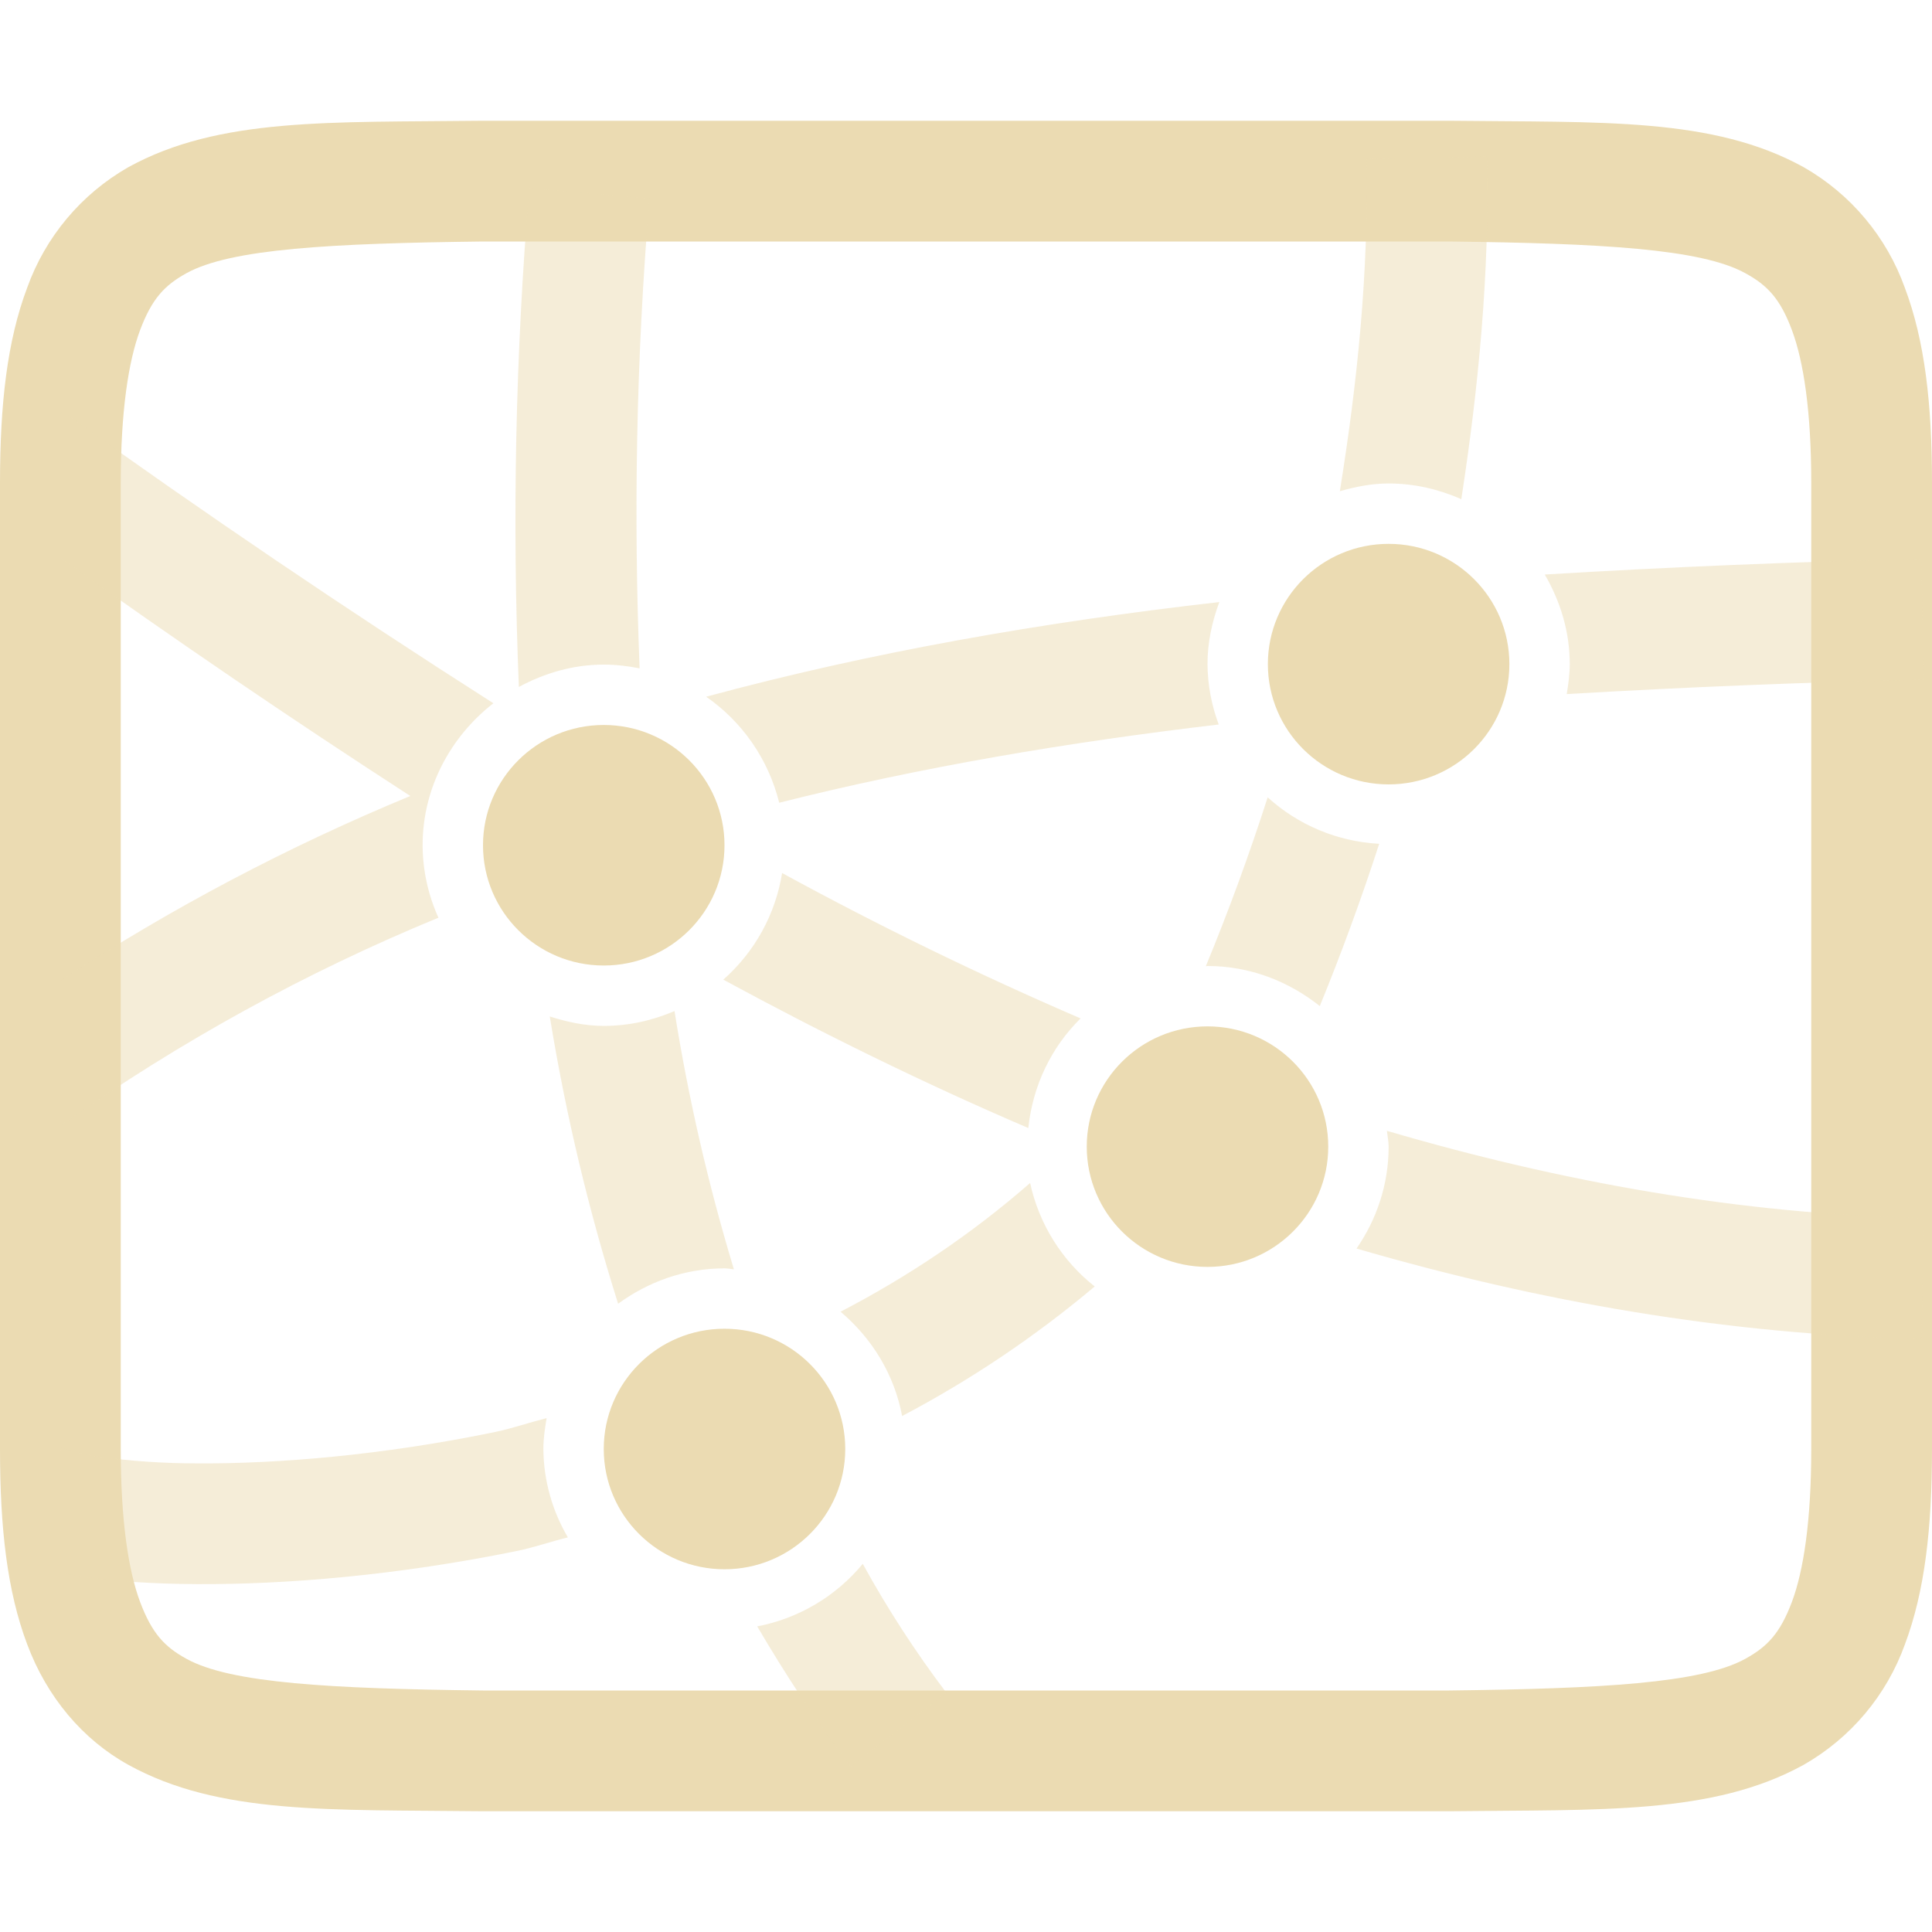
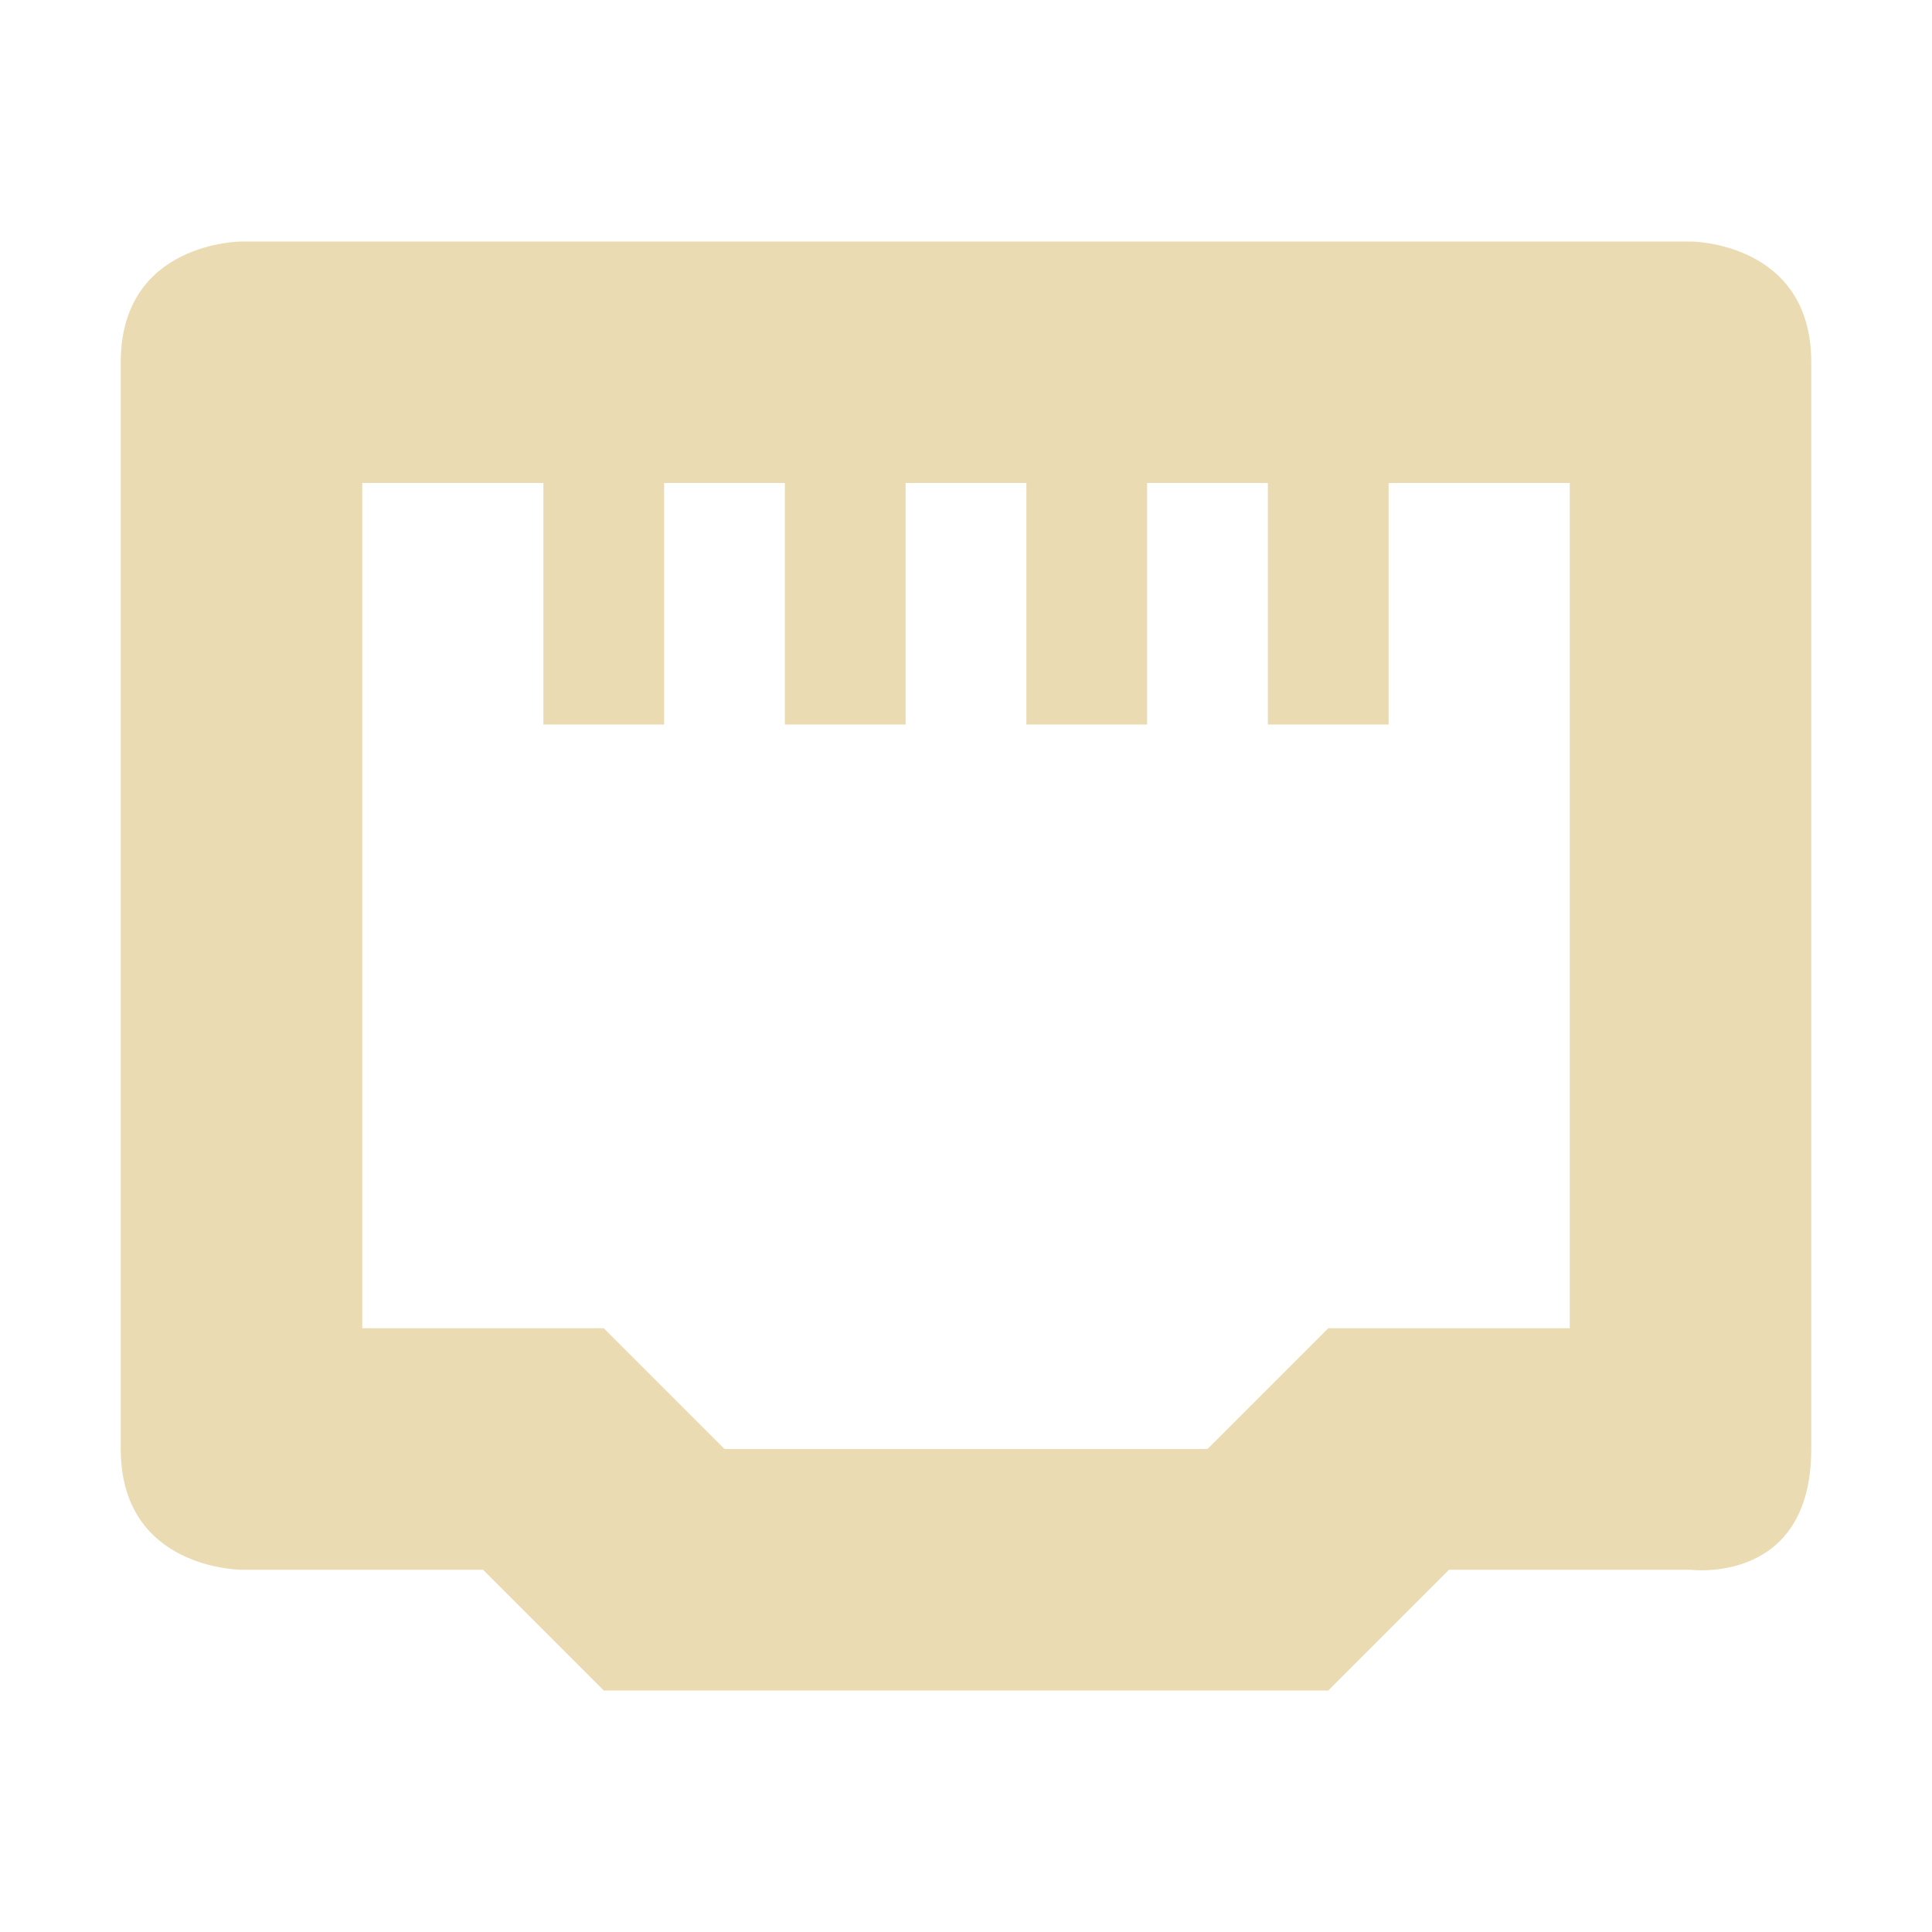
- <svg xmlns="http://www.w3.org/2000/svg" width="16" height="16">
+ <svg xmlns="http://www.w3.org/2000/svg" width="16" height="16" version="1.1">
  <defs>
-     <style id="current-color-scheme" type="text/css">
-    .ColorScheme-Text { color:#ebdbb2; } .ColorScheme-Highlight { color:#458588; }
-   </style>
-     <linearGradient id="arrongin" x1="0%" x2="0%" y1="0%" y2="100%">
-       <stop offset="0%" style="stop-color:#d79921; stop-opacity:1" />
-       <stop offset="100%" style="stop-color:#b57614; stop-opacity:1" />
-     </linearGradient>
-     <linearGradient id="aurora" x1="0%" x2="0%" y1="0%" y2="100%">
-       <stop offset="0%" style="stop-color:#83a598; stop-opacity:1" />
-       <stop offset="100%" style="stop-color:#b16286; stop-opacity:1" />
-     </linearGradient>
-     <linearGradient id="fitdance" x1="0%" x2="0%" y1="0%" y2="100%">
-       <stop offset="0%" style="stop-color:#8ec07c; stop-opacity:1" />
-       <stop offset="100%" style="stop-color:#458588; stop-opacity:1" />
-     </linearGradient>
-     <linearGradient id="oomox" x1="0%" x2="0%" y1="0%" y2="100%">
-       <stop offset="0%" style="stop-color:#458588; stop-opacity:1" />
-       <stop offset="100%" style="stop-color:#928374; stop-opacity:1" />
-     </linearGradient>
-     <linearGradient id="rainblue" x1="0%" x2="0%" y1="0%" y2="100%">
-       <stop offset="0%" style="stop-color:#b8bb26; stop-opacity:1" />
-       <stop offset="100%" style="stop-color:#076678; stop-opacity:1" />
-     </linearGradient>
-     <linearGradient id="sunrise" x1="0%" x2="0%" y1="0%" y2="100%">
-       <stop offset="0%" style="stop-color: #fe8019; stop-opacity:1" />
-       <stop offset="100%" style="stop-color: #fabd2f; stop-opacity:1" />
-     </linearGradient>
-     <linearGradient id="telinkrin" x1="0%" x2="0%" y1="0%" y2="100%">
-       <stop offset="0%" style="stop-color: #83a598; stop-opacity:1" />
-       <stop offset="100%" style="stop-color: #83a598; stop-opacity:1" />
-     </linearGradient>
-     <linearGradient id="60spsycho" x1="0%" x2="0%" y1="0%" y2="100%">
-       <stop offset="0%" style="stop-color: #fb4934; stop-opacity:1" />
-       <stop offset="25%" style="stop-color: #fabd2f; stop-opacity:1" />
-       <stop offset="50%" style="stop-color: #fe8019; stop-opacity:1" />
-       <stop offset="100%" style="stop-color: #689d6a; stop-opacity:1" />
-     </linearGradient>
-     <linearGradient id="90ssummer" x1="0%" x2="0%" y1="0%" y2="100%">
-       <stop offset="0%" style="stop-color: #b16286; stop-opacity:1" />
-       <stop offset="20%" style="stop-color: #8ec07c; stop-opacity:1" />
-       <stop offset="50%" style="stop-color: #fabd2f; stop-opacity:1" />
-       <stop offset="100%" style="stop-color: #458588; stop-opacity:1" />
-     </linearGradient>
-     <linearGradient id="cyberneon" x1="0%" x2="0%" y1="0%" y2="100%">
-       <stop offset="0" style="stop-color:#83a598; stop-opacity:1" />
-       <stop offset="1" style="stop-color:#b16286; stop-opacity:1" />
-     </linearGradient>
+     <style type="text/css" id="current-color-scheme">.ColorScheme-Text { color:#ebdbb2; } .ColorScheme-Highlight { color:#458588; }</style>
  </defs>
-   <g transform="translate(-612 -180)">
-     <path style="fill:currentColor" class="ColorScheme-Text" d="M615.994 181c-1.258.015-2.179-.03-2.932.385a1.88 1.88 0 0 0-.837.998c-.165.438-.225.96-.225 1.617v8c0 .658.06 1.179.225 1.617.164.439.461.79.837.998.753.416 1.674.37 2.932.385H624.006c1.258-.015 2.179.03 2.932-.385a1.88 1.88 0 0 0 .838-.998c.164-.438.224-.96.224-1.617v-8c0-.658-.06-1.179-.225-1.617a1.88 1.88 0 0 0-.837-.998c-.753-.416-1.674-.37-2.932-.385h-8.008zm.006 1h8c1.259.015 2.087.06 2.453.262.184.1.29.212.387.472.097.26.16.674.16 1.266v8c0 .592-.063 1.006-.16 1.266-.098.26-.203.371-.387.472-.366.202-1.194.247-2.453.262h-8c-1.259-.015-2.09-.06-2.455-.262-.183-.1-.287-.212-.385-.472-.097-.26-.16-.674-.16-1.266v-8c0-.592.063-1.006.16-1.266.098-.26.202-.371.385-.472.366-.202 1.196-.247 2.455-.262z" font-family="sans-serif" font-weight="400" overflow="visible" />
-     <path style="fill:currentColor" class="ColorScheme-Text" fill-rule="evenodd" opacity=".5" d="M624.316 181.297l-1 .021c.02.936-.075 1.85-.22 2.75.13-.037.263-.064.404-.064.214 0 .416.048.602.13.143-.928.234-1.871.214-2.837zm-7.933.262a33.263 33.263 0 0 0-.086 4.13c.211-.114.448-.185.703-.185.101 0 .2.012.297.031-.05-1.259-.03-2.556.082-3.892zm-3.867 1.847l-.016.022v1.191a74.836 74.836 0 0 0 2.898 1.973 17.49 17.49 0 0 0-2.898 1.53v1.169l.016.022a15.866 15.866 0 0 1 3.115-1.713 1.466 1.466 0 0 1-.131-.6c0-.477.233-.901.586-1.176a77.938 77.938 0 0 1-3.57-2.418zm15.396 1.223a82.062 82.062 0 0 0-3.119.129c.128.22.207.471.207.742 0 .085-.012.167-.025.248a83.057 83.057 0 0 1 2.959-.12zm-5.814.357c-1.467.167-2.887.415-4.25.784.298.206.516.518.605.878 1.166-.294 2.382-.5 3.64-.648a1.46 1.46 0 0 1-.093-.5c0-.18.038-.353.098-.514zm1.402.018a.49.49 0 0 0-.5.496.49.49 0 0 0 .746.426c.01-.036.022-.07.031-.106.034-.003.07-.003.104-.006a.49.49 0 0 0-.38-.81zm-6.5 1.5a.49.49 0 0 0-.5.496.49.49 0 0 0 .5.496.49.49 0 0 0 .5-.496.49.49 0 0 0-.5-.496zm5.498.1c-.152.473-.323.94-.512 1.398L622 188c.351 0 .673.127.93.332.18-.441.344-.888.492-1.344a1.49 1.49 0 0 1-.924-.385zm-4.021.626a1.49 1.49 0 0 1-.487.883c.82.445 1.661.858 2.526 1.229.037-.353.192-.671.433-.908a29.56 29.56 0 0 1-2.472-1.204zm-.891 1.143c-.181.078-.378.123-.586.123-.157 0-.305-.033-.447-.078.134.823.325 1.616.566 2.379.249-.182.552-.293.881-.293.027 0 .052.006.078.008a16.1 16.1 0 0 1-.492-2.139zM622 189a.49.49 0 0 0-.5.496c0 .207.12.38.299.455.019-.02.041-.037.06-.058.08.029.164.051.245.08a.482.482 0 0 0 .396-.477.49.49 0 0 0-.5-.496zm1.486.365c.004.044.014.086.014.131 0 .313-.099.603-.266.844 1.502.437 3.06.713 4.678.748l.022-1c-1.527-.033-3.01-.301-4.448-.723zm-2.955.432c-.48.419-1.009.775-1.57 1.066.26.22.445.519.51.864a8.952 8.952 0 0 0 1.595-1.073 1.496 1.496 0 0 1-.535-.857zM618 191.504a.49.49 0 0 0-.5.496.49.49 0 0 0 .5.496.49.49 0 0 0 .5-.496.49.49 0 0 0-.5-.496zm-1.473.24c-.145.037-.293.088-.435.117-.928.191-1.794.262-2.457.258a6.036 6.036 0 0 1-.819-.055c-.204-.03-.347-.094-.304-.068l-.012.02v1.007c.056.01.107.022.17.032.268.04.59.062.959.064.738.004 1.664-.072 2.664-.277.133-.028.274-.077.41-.11a1.465 1.465 0 0 1-.203-.732c0-.088.013-.173.027-.256zm2.618 1.207a1.5 1.5 0 0 1-.874.518c.236.402.49.792.776 1.162l.79-.613a8.761 8.761 0 0 1-.692-1.067z" font-family="sans-serif" font-weight="400" overflow="visible" />
-     <ellipse style="fill:currentColor" class="ColorScheme-Text" cx="618" cy="192" rx="1" ry=".996" />
-     <ellipse style="fill:currentColor" class="ColorScheme-Text" cx="617" cy="187" rx="1" ry=".996" />
-     <ellipse style="fill:currentColor" class="ColorScheme-Text" cx="623.5" cy="185.5" rx="1" ry=".996" />
-     <ellipse style="fill:currentColor" class="ColorScheme-Text" cx="622" cy="189.496" rx="1" ry=".996" />
-   </g>
+   <path class="ColorScheme-Text" fill="currentColor" d="m2 2s-1 1e-6 -1 1v9c0 1 1 1 1 1h2l1 1h6l1-1h2s1 0.13 1-1v-9c0-1-1-1-1-1h-12zm1 2h1.5v2h1v-2h1v2h1v-2h1v2h1v-2h1v2h1v-2h1.5v7h-2l-1 1h-4l-1-1h-2v-7z" />
</svg>
